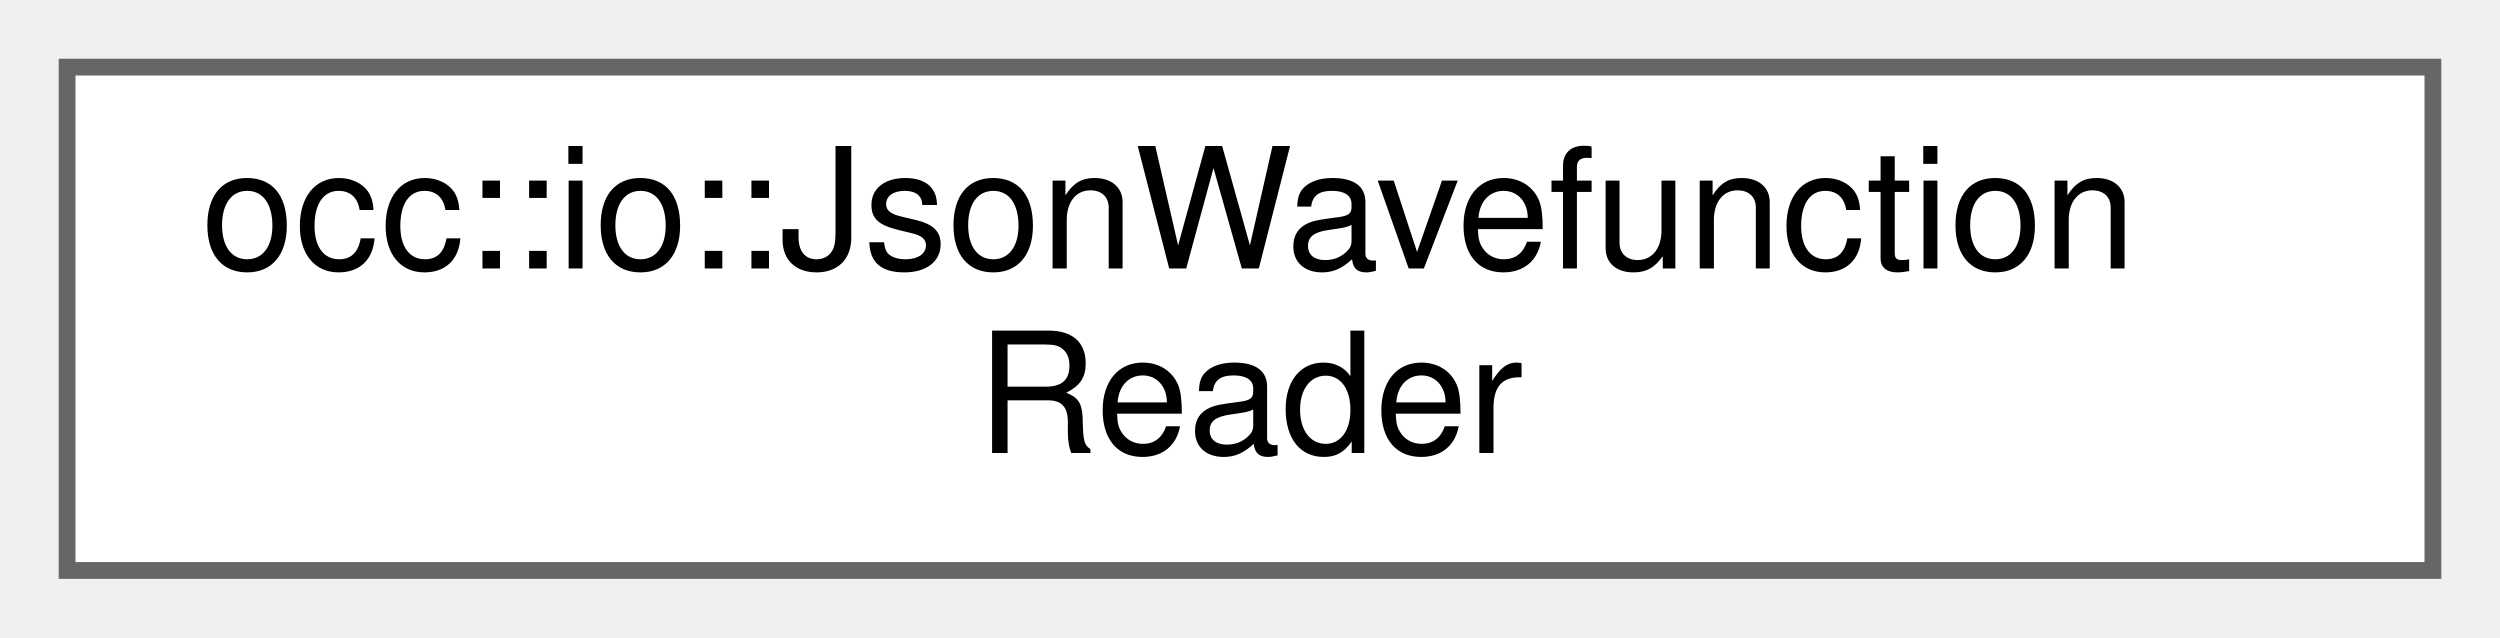
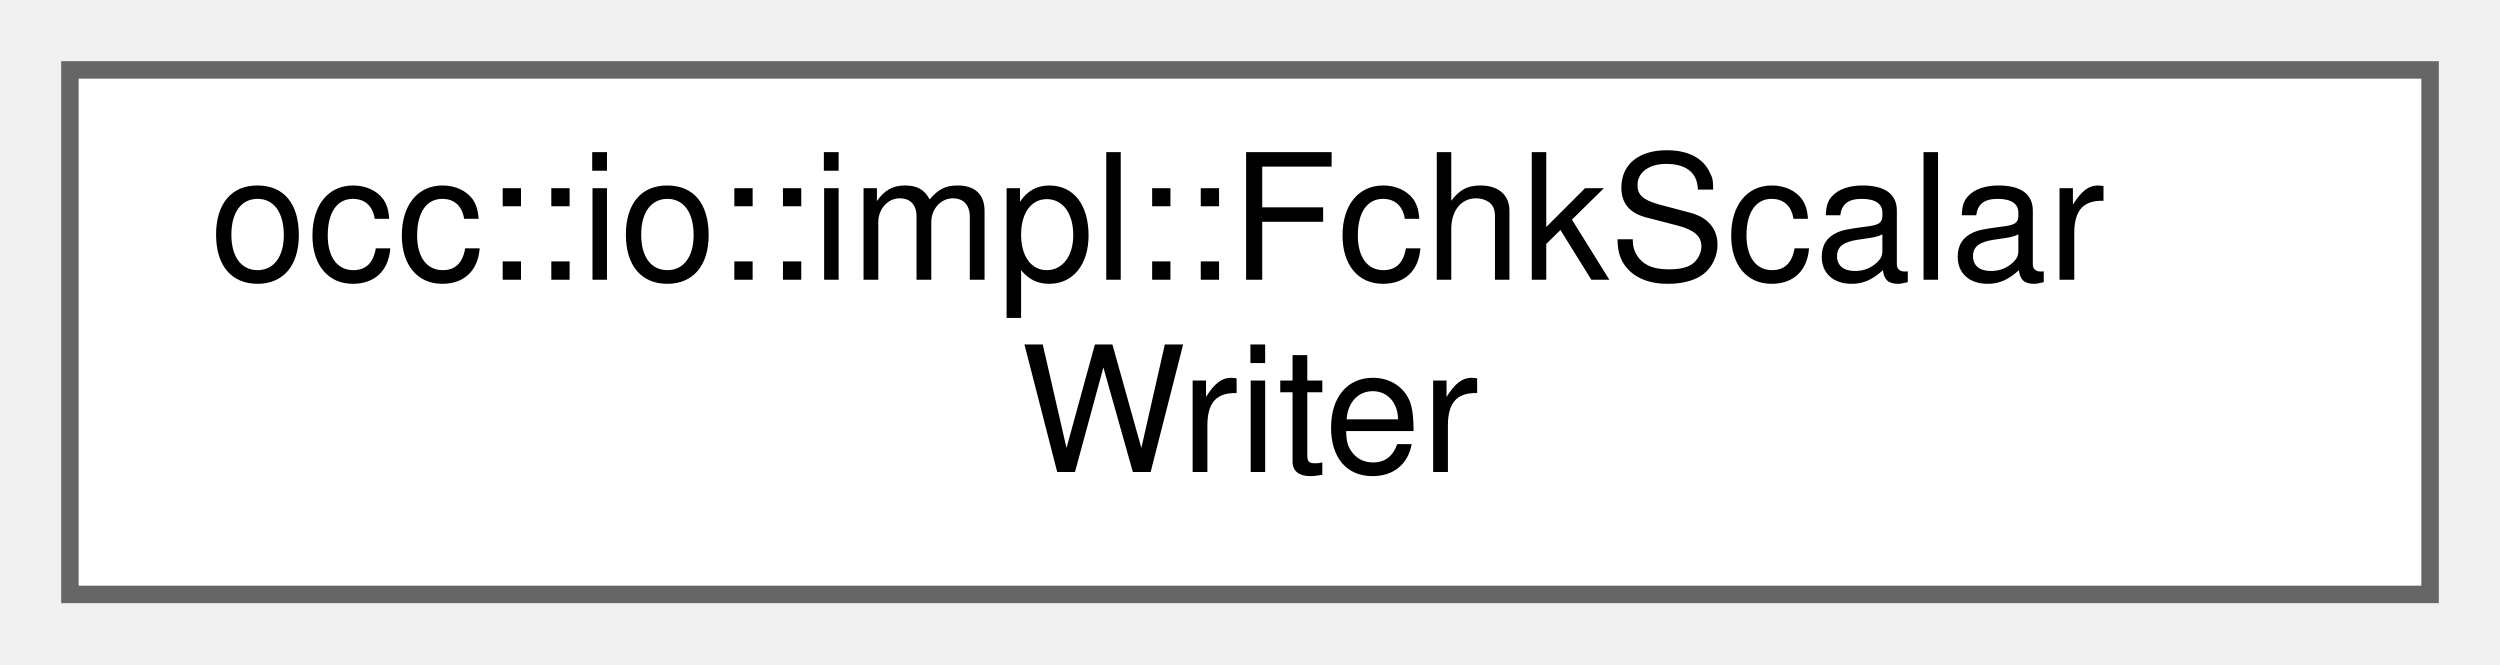
- <svg xmlns="http://www.w3.org/2000/svg" xmlns:xlink="http://www.w3.org/1999/xlink" width="149pt" height="38pt" viewBox="0.00 0.00 149.00 38.00">
+ <svg xmlns="http://www.w3.org/2000/svg" xmlns:xlink="http://www.w3.org/1999/xlink" width="143pt" height="38pt" viewBox="0.00 0.00 143.00 38.00">
  <g id="graph0" class="graph" transform="scale(1 1) rotate(0) translate(4 34)">
    <g id="Node000000" class="node">
      <g id="a_Node000000">
-         <a xlink:href="structocc_1_1io_1_1JsonWavefunctionReader.html" target="_top" xlink:title=" ">
-           <polygon fill="white" stroke="#666666" points="141,-30 0,-30 0,0 141,0 141,-30" />
-           <text text-anchor="start" x="8" y="-18" font-family="Helvetica,sans-Serif" font-size="10.00">occ::io::JsonWavefunction</text>
-           <text text-anchor="middle" x="70.5" y="-7" font-family="Helvetica,sans-Serif" font-size="10.00">Reader</text>
+         <a xlink:href="structocc_1_1io_1_1impl_1_1FchkScalarWriter.html" target="_top" xlink:title=" ">
+           <polygon fill="white" stroke="#666666" points="135,-30 0,-30 0,0 135,0 135,-30" />
+           <text text-anchor="start" x="8" y="-18" font-family="Helvetica,sans-Serif" font-size="10.00">occ::io::impl::FchkScalar</text>
+           <text text-anchor="middle" x="67.5" y="-7" font-family="Helvetica,sans-Serif" font-size="10.00">Writer</text>
        </a>
      </g>
    </g>
  </g>
</svg>
